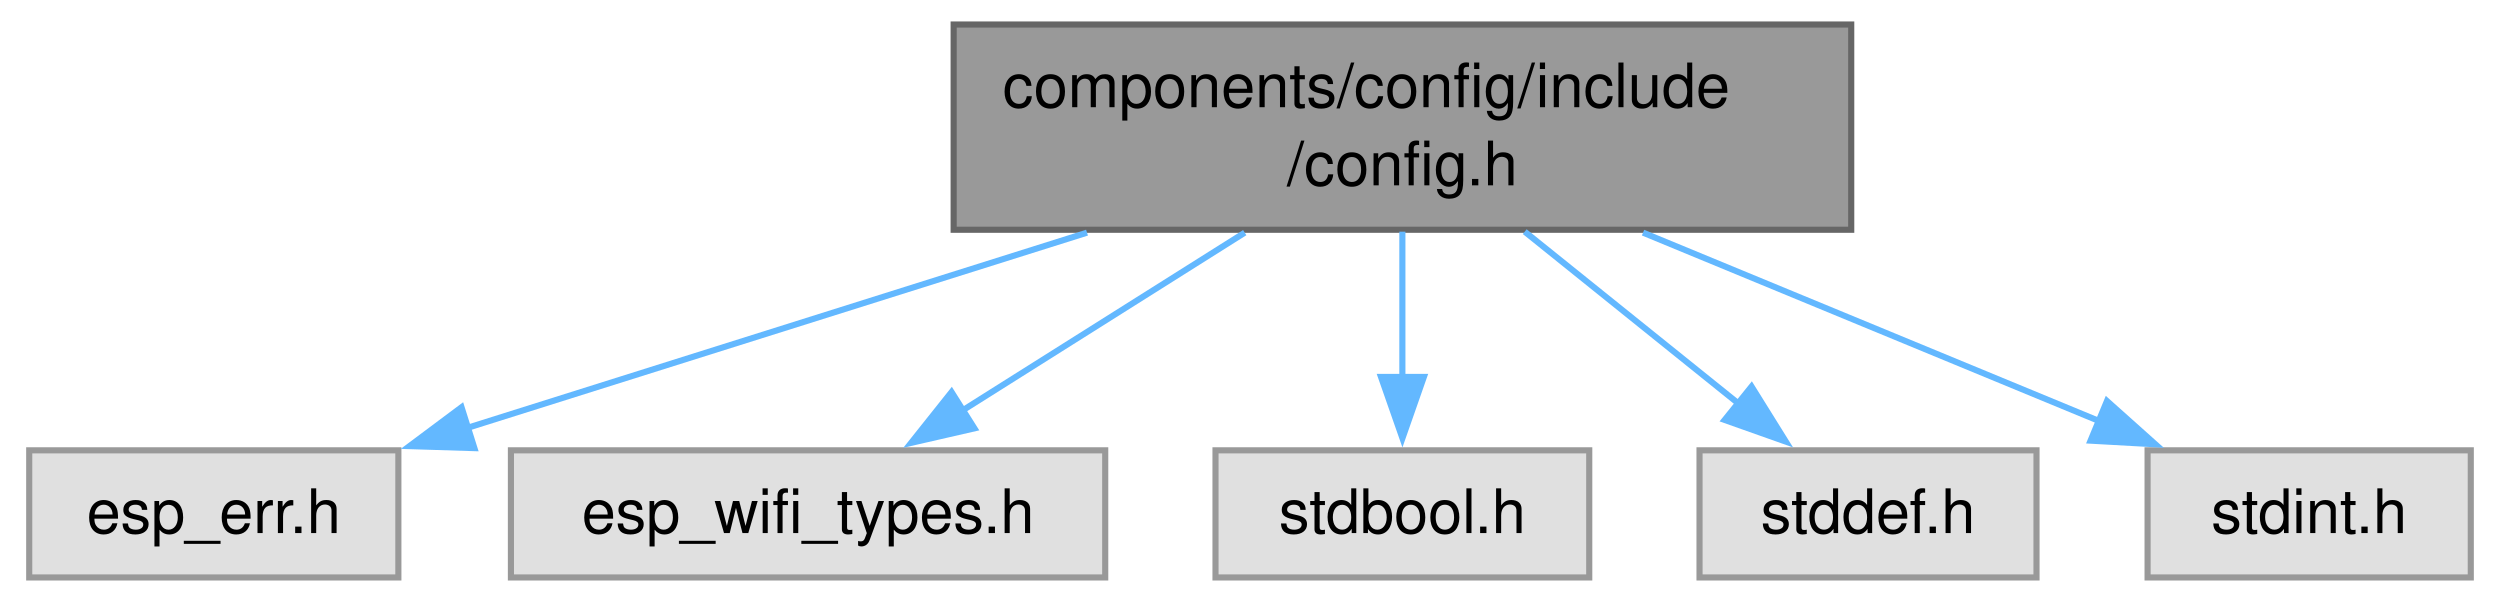
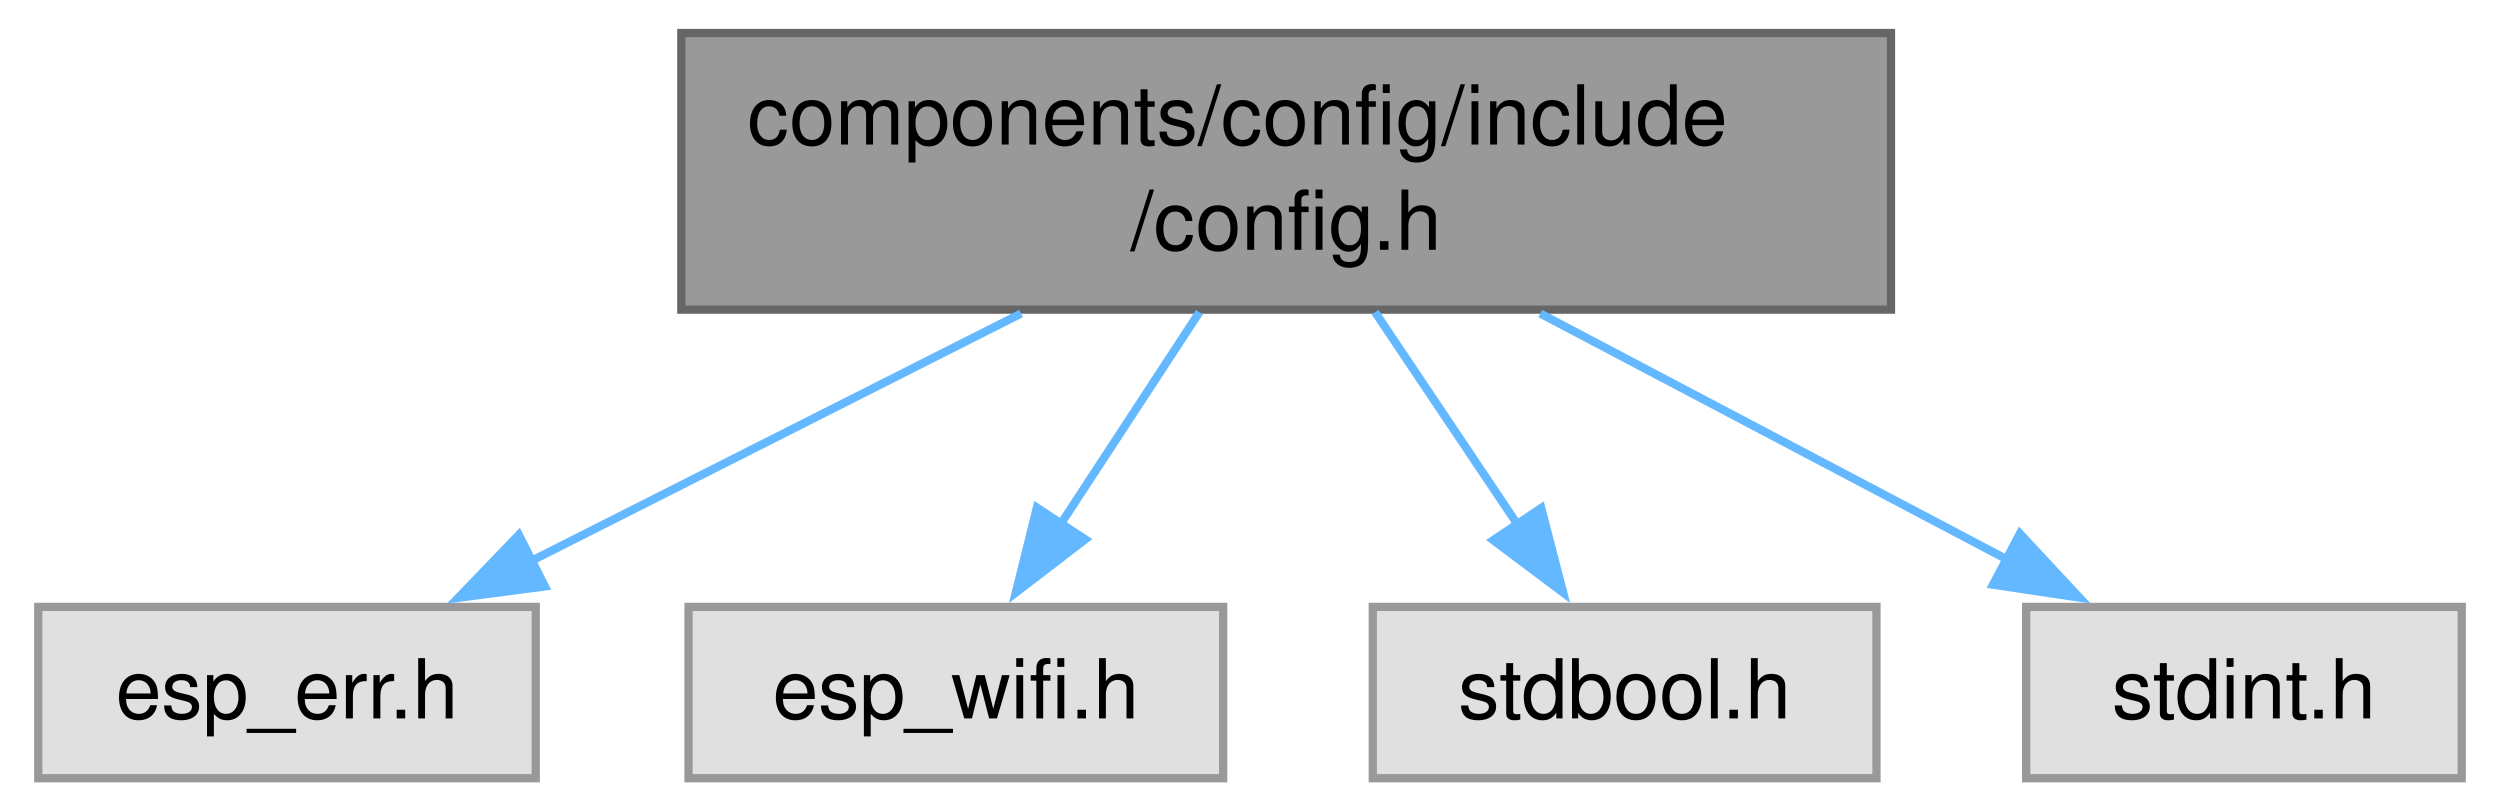
- <svg xmlns="http://www.w3.org/2000/svg" xmlns:xlink="http://www.w3.org/1999/xlink" width="407pt" height="98pt" viewBox="0.00 0.00 406.50 98.25">
+ <svg xmlns="http://www.w3.org/2000/svg" xmlns:xlink="http://www.w3.org/1999/xlink" width="302pt" height="98pt" viewBox="0.00 0.00 301.50 98.25">
  <g id="graph0" class="graph" transform="scale(1 1) rotate(0) translate(4 94.25)">
    <g id="Node000001" class="node">
      <g id="a_Node000001">
-         <a xlink:title="Thread-safe configuration management component utilizing NVS. Provides an abstraction layer to read,...">
-           <polygon fill="#999999" stroke="#666666" points="297.38,-90.25 150.88,-90.25 150.88,-56.75 297.38,-56.75 297.38,-90.25" />
-           <text text-anchor="start" x="158.88" y="-76.75" font-family="Helvetica,sans-Serif" font-size="10.00">components/config/include</text>
-           <text text-anchor="middle" x="224.12" y="-64" font-family="Helvetica,sans-Serif" font-size="10.00">/config.h</text>
+         <a xlink:title="Thread-safe configuration component utilizing NVS for ESP32.">
+           <polygon fill="#999999" stroke="#666666" points="224.38,-90.25 77.88,-90.25 77.88,-56.75 224.38,-56.75 224.38,-90.25" />
+           <text text-anchor="start" x="85.88" y="-76.75" font-family="Helvetica,sans-Serif" font-size="10.00">components/config/include</text>
+           <text text-anchor="middle" x="151.12" y="-64" font-family="Helvetica,sans-Serif" font-size="10.00">/config.h</text>
        </a>
      </g>
    </g>
    <g id="Node000002" class="node">
      <g id="a_Node000002">
        <a xlink:title=" ">
          <polygon fill="#e0e0e0" stroke="#999999" points="60.25,-20.75 0,-20.75 0,0 60.25,0 60.25,-20.75" />
          <text text-anchor="middle" x="30.12" y="-7.25" font-family="Helvetica,sans-Serif" font-size="10.00">esp_err.h</text>
        </a>
      </g>
    </g>
    <g id="edge1_Node000001_Node000002" class="edge">
      <g id="a_edge1_Node000001_Node000002">
        <a xlink:title=" ">
-           <path fill="none" stroke="#63b8ff" d="M172.65,-56.28C140.99,-46.31 100.98,-33.7 71.41,-24.38" />
-           <polygon fill="#63b8ff" stroke="#63b8ff" points="72.66,-21.11 62.07,-21.44 70.56,-27.78 72.66,-21.11" />
+           <path fill="none" stroke="#63b8ff" d="M119.02,-56.28C100.61,-46.98 77.67,-35.39 59.7,-26.31" />
+           <polygon fill="#63b8ff" stroke="#63b8ff" points="61.36,-23.23 50.86,-21.85 58.2,-29.48 61.36,-23.23" />
        </a>
      </g>
    </g>
    <g id="Node000003" class="node">
      <g id="a_Node000003">
        <a xlink:title=" ">
-           <polygon fill="#e0e0e0" stroke="#999999" points="175.62,-20.75 78.62,-20.75 78.62,0 175.62,0 175.62,-20.75" />
-           <text text-anchor="middle" x="127.12" y="-7.25" font-family="Helvetica,sans-Serif" font-size="10.00">esp_wifi_types.h</text>
+           <polygon fill="#e0e0e0" stroke="#999999" points="143.5,-20.75 78.75,-20.75 78.75,0 143.5,0 143.5,-20.75" />
+           <text text-anchor="middle" x="111.12" y="-7.25" font-family="Helvetica,sans-Serif" font-size="10.00">esp_wifi.h</text>
        </a>
      </g>
    </g>
    <g id="edge2_Node000001_Node000003" class="edge">
      <g id="a_edge2_Node000001_Node000003">
        <a xlink:title=" ">
-           <path fill="none" stroke="#63b8ff" d="M198.39,-56.28C184.11,-47.29 166.44,-36.15 152.27,-27.22" />
-           <polygon fill="#63b8ff" stroke="#63b8ff" points="154.27,-24.34 143.94,-21.97 150.54,-30.26 154.27,-24.34" />
+           <path fill="none" stroke="#63b8ff" d="M140.62,-56.44C135.47,-48.58 129.24,-39.06 123.83,-30.79" />
+           <polygon fill="#63b8ff" stroke="#63b8ff" points="126.8,-28.93 118.39,-22.48 120.94,-32.77 126.8,-28.93" />
        </a>
      </g>
    </g>
    <g id="Node000004" class="node">
      <g id="a_Node000004">
        <a xlink:title=" ">
-           <polygon fill="#e0e0e0" stroke="#999999" points="254.62,-20.75 193.62,-20.75 193.62,0 254.62,0 254.62,-20.75" />
-           <text text-anchor="middle" x="224.12" y="-7.25" font-family="Helvetica,sans-Serif" font-size="10.00">stdbool.h</text>
+           <polygon fill="#e0e0e0" stroke="#999999" points="222.62,-20.75 161.62,-20.75 161.62,0 222.62,0 222.62,-20.75" />
+           <text text-anchor="middle" x="192.12" y="-7.25" font-family="Helvetica,sans-Serif" font-size="10.00">stdbool.h</text>
        </a>
      </g>
    </g>
    <g id="edge3_Node000001_Node000004" class="edge">
      <g id="a_edge3_Node000001_Node000004">
        <a xlink:title=" ">
-           <path fill="none" stroke="#63b8ff" d="M224.12,-56.44C224.12,-49.1 224.12,-40.32 224.12,-32.46" />
-           <polygon fill="#63b8ff" stroke="#63b8ff" points="227.63,-32.73 224.13,-22.73 220.63,-32.73 227.63,-32.73" />
+           <path fill="none" stroke="#63b8ff" d="M161.9,-56.44C167.23,-48.49 173.7,-38.84 179.29,-30.52" />
+           <polygon fill="#63b8ff" stroke="#63b8ff" points="182.02,-32.73 184.68,-22.47 176.2,-28.83 182.02,-32.73" />
        </a>
      </g>
    </g>
    <g id="Node000005" class="node">
      <g id="a_Node000005">
        <a xlink:title=" ">
-           <polygon fill="#e0e0e0" stroke="#999999" points="327.62,-20.75 272.62,-20.75 272.62,0 327.62,0 327.62,-20.75" />
-           <text text-anchor="middle" x="300.12" y="-7.25" font-family="Helvetica,sans-Serif" font-size="10.00">stddef.h</text>
+           <polygon fill="#e0e0e0" stroke="#999999" points="293.5,-20.75 240.75,-20.75 240.75,0 293.5,0 293.5,-20.75" />
+           <text text-anchor="middle" x="267.12" y="-7.25" font-family="Helvetica,sans-Serif" font-size="10.00">stdint.h</text>
        </a>
      </g>
    </g>
    <g id="edge4_Node000001_Node000005" class="edge">
      <g id="a_edge4_Node000001_Node000005">
        <a xlink:title=" ">
-           <path fill="none" stroke="#63b8ff" d="M244.09,-56.44C254.84,-47.8 268.1,-37.13 279.02,-28.35" />
-           <polygon fill="#63b8ff" stroke="#63b8ff" points="281.11,-31.16 286.71,-22.17 276.72,-25.71 281.11,-31.16" />
-         </a>
-       </g>
-     </g>
-     <g id="Node000006" class="node">
-       <g id="a_Node000006">
-         <a xlink:title=" ">
-           <polygon fill="#e0e0e0" stroke="#999999" points="398.5,-20.75 345.75,-20.75 345.75,0 398.5,0 398.5,-20.75" />
-           <text text-anchor="middle" x="372.12" y="-7.25" font-family="Helvetica,sans-Serif" font-size="10.00">stdint.h</text>
-         </a>
-       </g>
-     </g>
-     <g id="edge5_Node000001_Node000006" class="edge">
-       <g id="a_edge5_Node000001_Node000006">
-         <a xlink:title=" ">
-           <path fill="none" stroke="#63b8ff" d="M263.4,-56.28C286.55,-46.72 315.56,-34.74 337.79,-25.55" />
-           <polygon fill="#63b8ff" stroke="#63b8ff" points="339.12,-28.8 347.02,-21.74 336.44,-22.33 339.12,-28.8" />
+           <path fill="none" stroke="#63b8ff" d="M181.91,-56.28C199.47,-47.02 221.34,-35.5 238.53,-26.44" />
+           <polygon fill="#63b8ff" stroke="#63b8ff" points="239.99,-29.63 247.21,-21.87 236.73,-23.44 239.99,-29.63" />
        </a>
      </g>
    </g>
  </g>
</svg>
